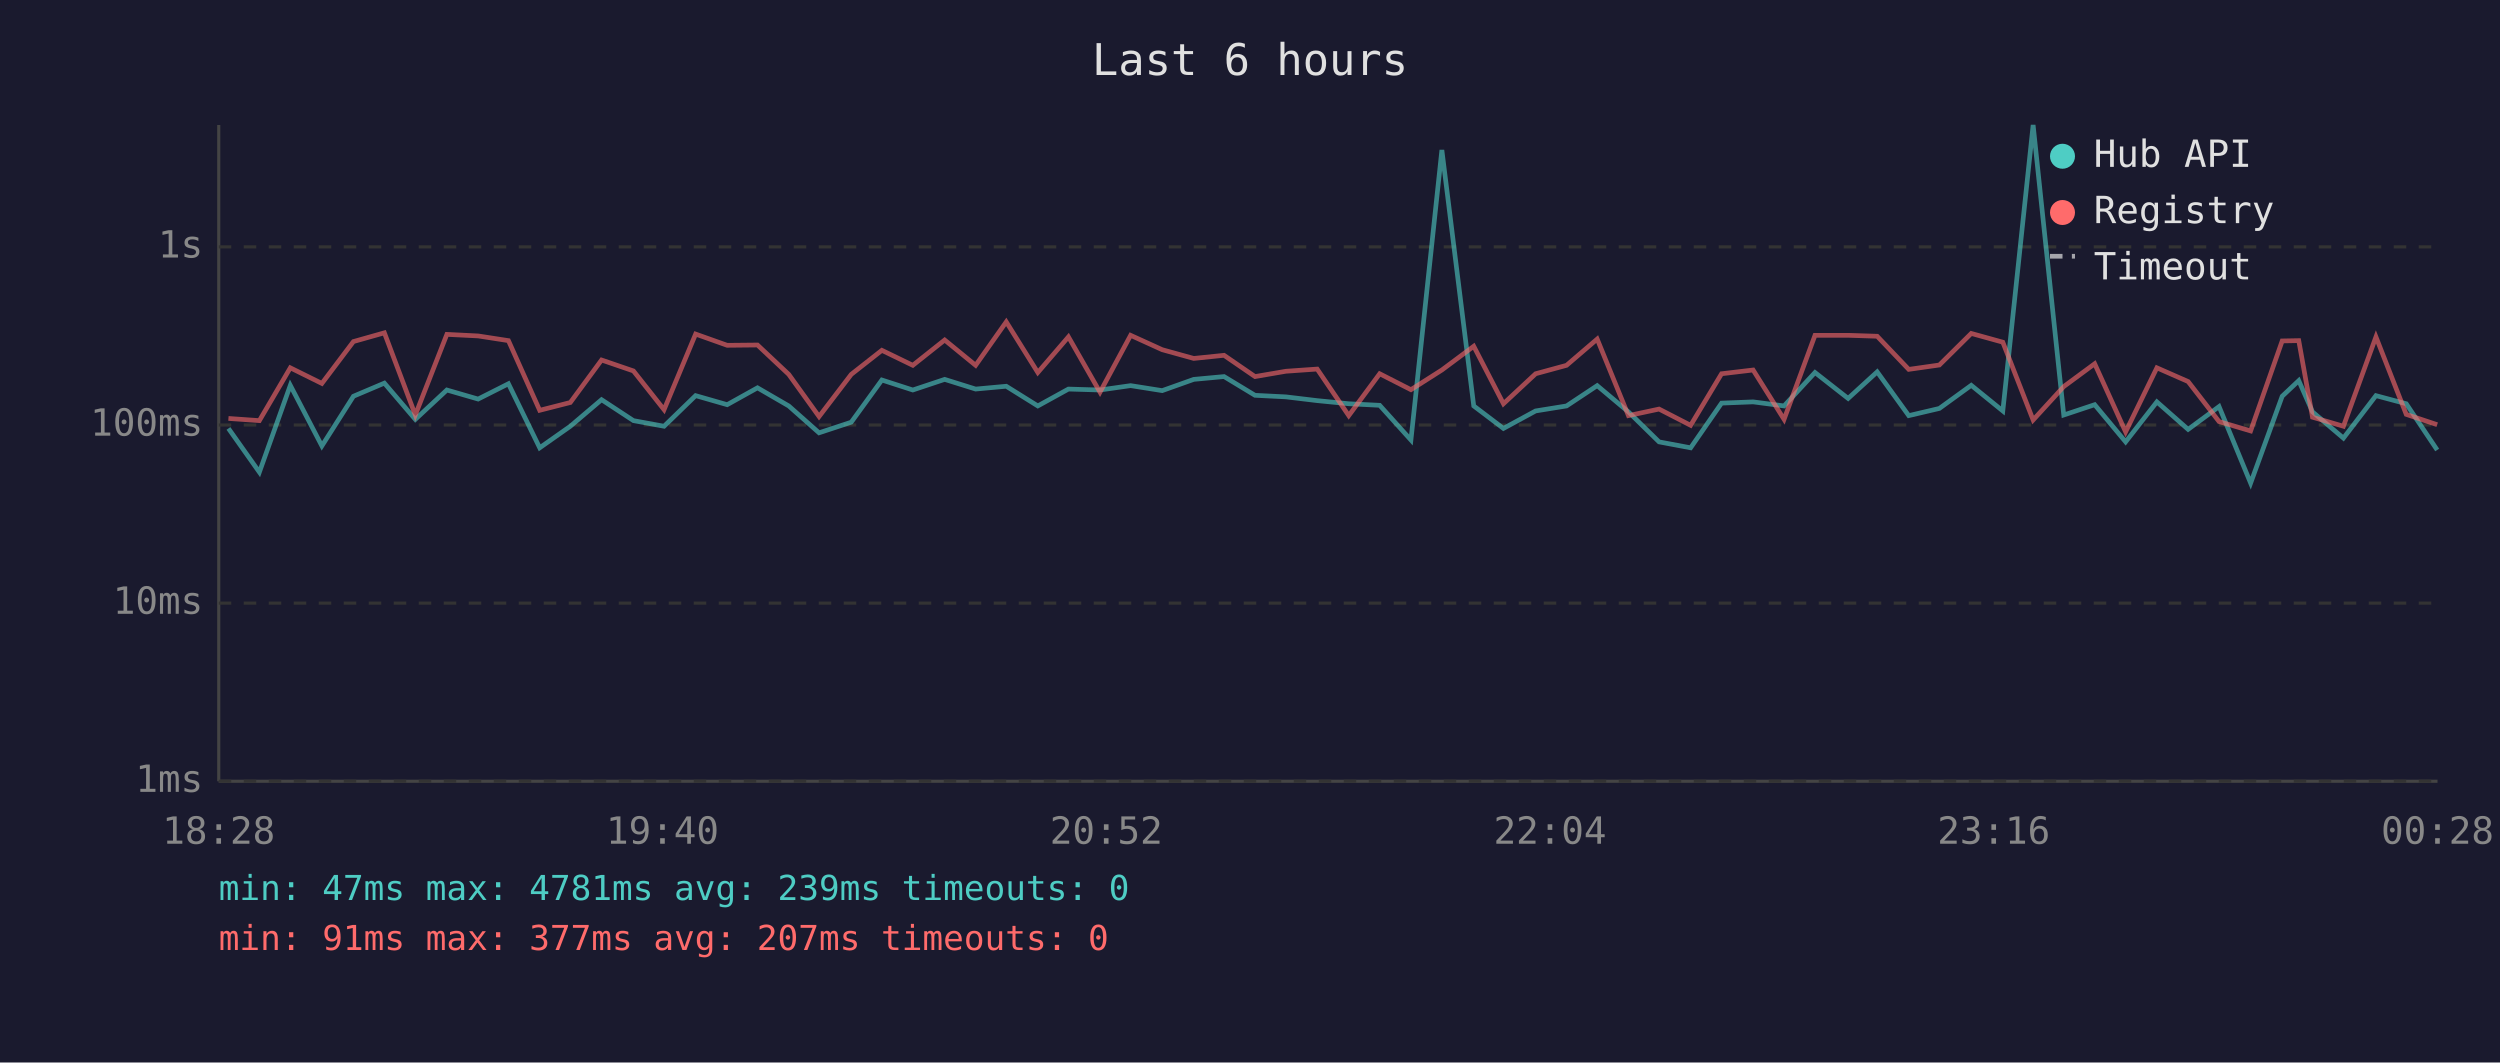
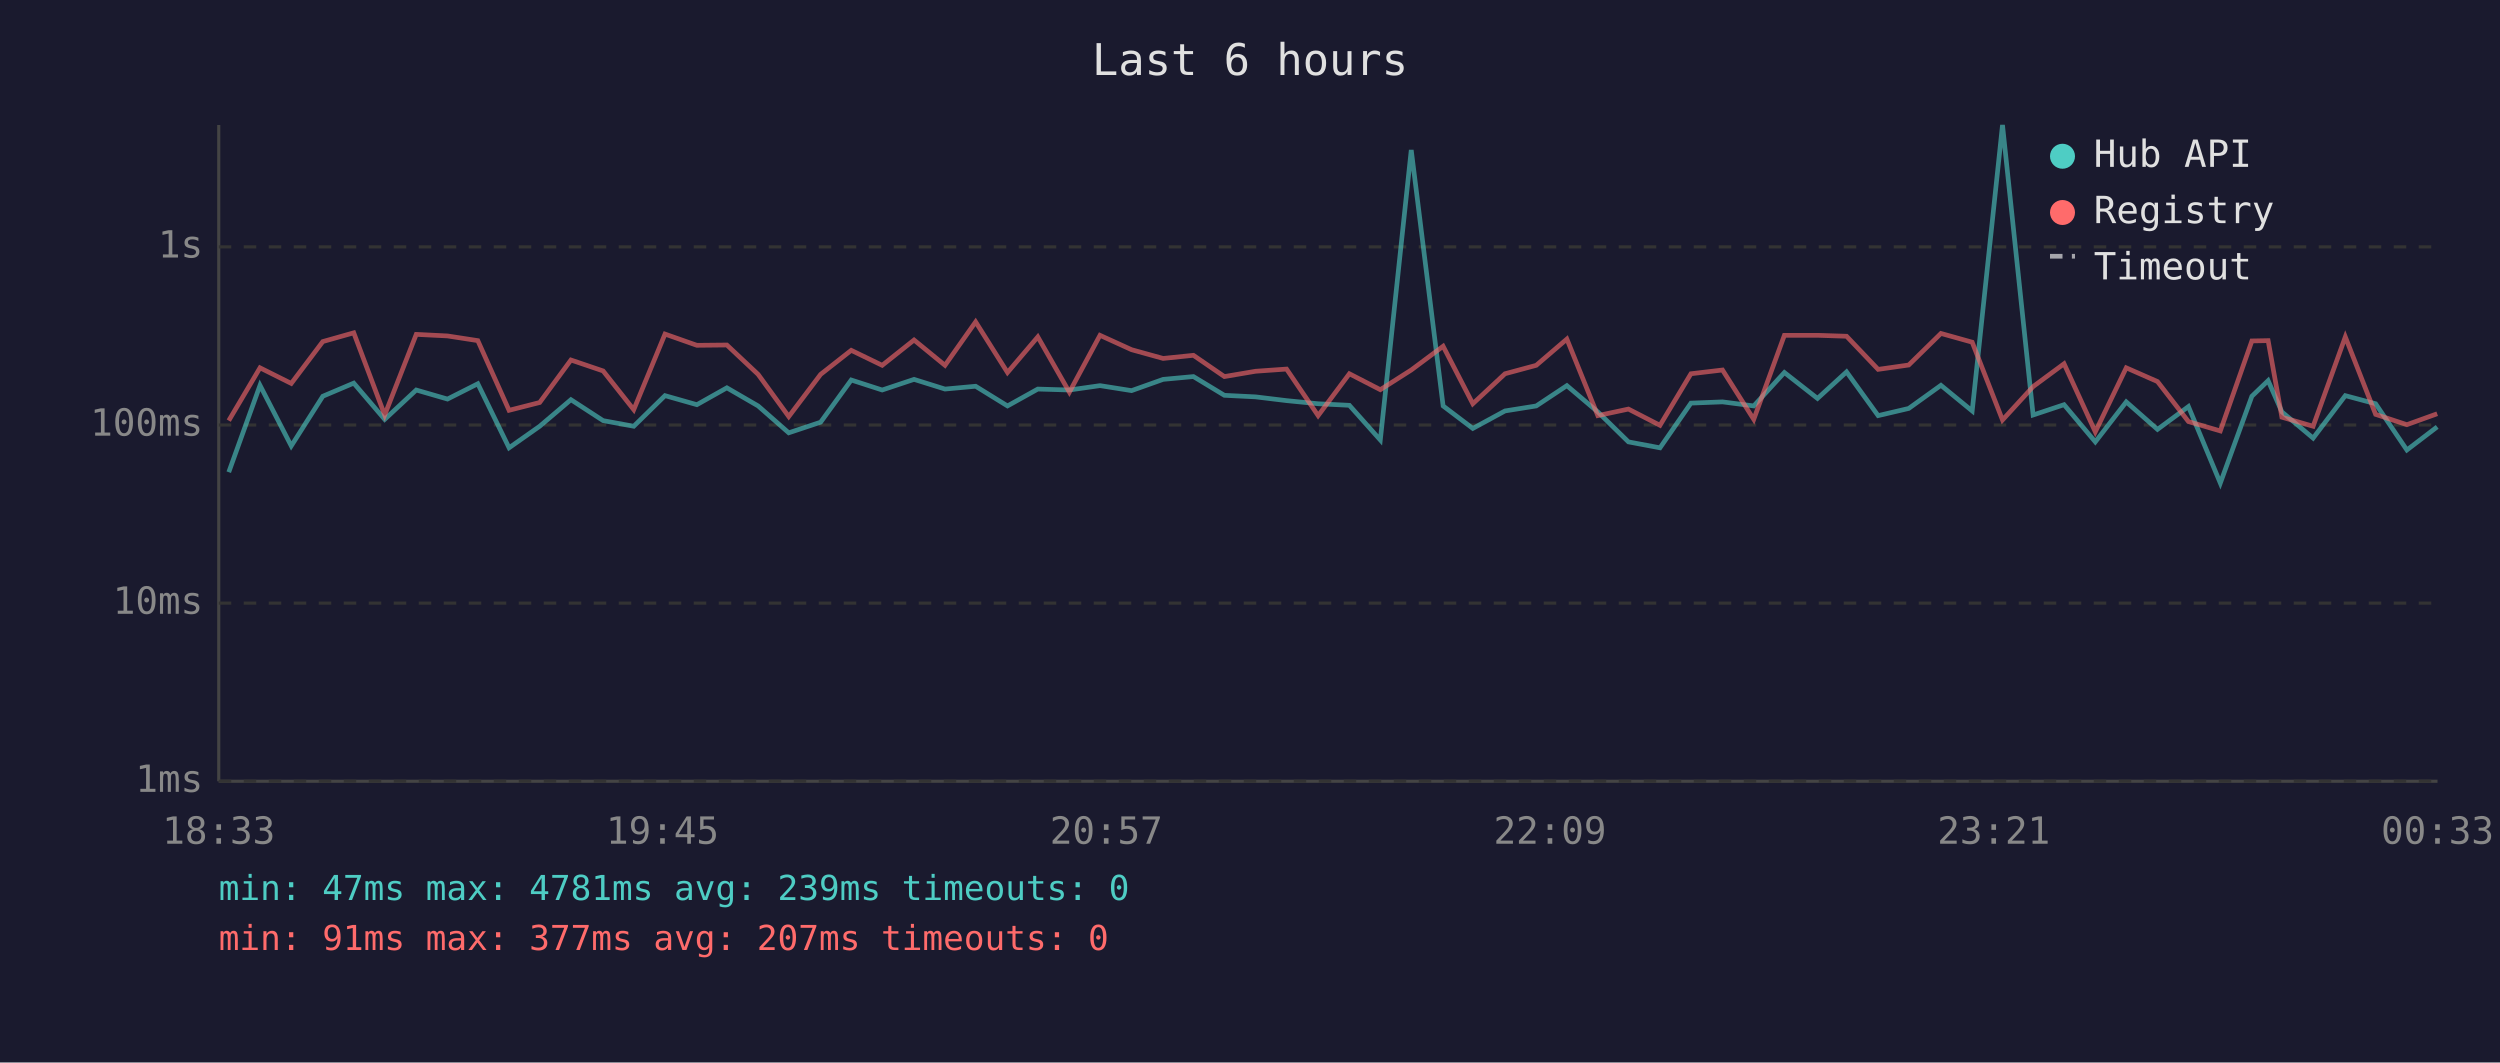
<svg xmlns="http://www.w3.org/2000/svg" viewBox="0 0 800 340" font-family="monospace" font-size="12">
  <rect width="800" height="340" fill="#1a1a2e" />
  <text x="400" y="24" fill="#e0e0e0" font-size="14" text-anchor="middle">Last 6 hours</text>
  <line x1="70" y1="40" x2="70" y2="250" stroke="#444" stroke-width="1" />
  <line x1="70" y1="250" x2="780" y2="250" stroke="#444" stroke-width="1" />
  <line x1="70" y1="250" x2="780" y2="250" stroke="#333" stroke-width="1" stroke-dasharray="4" />
  <text x="65" y="250" fill="#888" text-anchor="end" dominant-baseline="middle">1ms</text>
  <line x1="70" y1="193" x2="780" y2="193" stroke="#333" stroke-width="1" stroke-dasharray="4" />
  <text x="65" y="193" fill="#888" text-anchor="end" dominant-baseline="middle">10ms</text>
  <line x1="70" y1="136" x2="780" y2="136" stroke="#333" stroke-width="1" stroke-dasharray="4" />
  <text x="65" y="136" fill="#888" text-anchor="end" dominant-baseline="middle">100ms</text>
  <line x1="70" y1="79" x2="780" y2="79" stroke="#333" stroke-width="1" stroke-dasharray="4" />
  <text x="65" y="79" fill="#888" text-anchor="end" dominant-baseline="middle">1s</text>
-   <text x="70" y="270" fill="#888" text-anchor="middle">18:28</text>
-   <text x="212" y="270" fill="#888" text-anchor="middle">19:40</text>
-   <text x="354" y="270" fill="#888" text-anchor="middle">20:52</text>
-   <text x="496" y="270" fill="#888" text-anchor="middle">22:04</text>
-   <text x="638" y="270" fill="#888" text-anchor="middle">23:16</text>
-   <text x="780" y="270" fill="#888" text-anchor="middle">00:28</text>
-   <polyline points="73.1,137.1 83.0,151.1 92.9,123.3 103.0,142.7 113.1,126.8 123.0,122.6 132.9,134.2 143.0,124.8 153.0,127.7 162.7,122.8 172.7,143.3 182.5,136.4 192.5,127.9 202.7,134.6 212.5,136.4 222.6,126.6 232.7,129.5 242.4,124.1 252.4,129.9 262.1,138.5 272.4,135.1 282.2,121.6 292.1,124.8 302.3,121.4 312.2,124.5 322.0,123.6 332.1,129.9 341.9,124.5 352.0,124.8 361.8,123.4 371.9,125.0 382.0,121.4 391.7,120.5 401.6,126.5 411.5,127.0 421.5,128.2 431.6,129.2 441.5,129.7 451.5,140.8 461.4,48.0 471.6,129.9 481.1,137.1 491.4,131.5 501.3,129.9 511.1,123.4 521.1,131.8 530.9,141.4 541.0,143.3 550.9,129.0 561.0,128.6 570.9,129.9 580.8,119.2 591.4,127.5 600.7,119.0 610.8,133.0 620.6,130.7 630.8,123.3 640.9,131.5 650.6,40.0 660.4,132.8 670.3,129.5 680.2,141.4 690.2,128.6 700.2,137.4 710.1,130.1 720.2,154.6 730.3,126.8 735.6,121.8 740.0,131.8 749.9,140.2 760.3,126.6 770.0,129.2 779.9,144.0" fill="none" stroke="#4ecdc4" stroke-width="1.5" opacity="0.6" />
-   <polyline points="73.1,133.9 83.0,134.6 92.9,117.7 103.0,122.7 113.1,109.3 123.0,106.5 132.9,132.8 143.0,107.0 153.0,107.5 162.7,109.0 172.7,131.3 182.5,128.8 192.5,115.2 202.7,118.7 212.5,131.1 222.6,106.9 232.7,110.5 242.4,110.4 252.4,119.8 262.1,133.3 272.4,119.8 282.2,112.1 292.1,116.9 302.3,108.8 312.2,116.9 322.0,103.0 332.1,119.2 341.9,107.8 352.0,125.5 361.8,107.3 371.9,111.9 382.0,114.7 391.7,113.7 401.6,120.5 411.5,118.8 421.5,118.1 431.6,133.0 441.5,119.6 451.5,124.7 461.4,118.4 471.6,110.8 481.1,129.2 491.4,119.6 501.3,116.9 511.1,108.5 521.1,133.0 530.9,130.9 541.0,136.1 550.9,119.6 561.0,118.4 570.9,134.2 580.8,107.3 591.4,107.3 600.7,107.6 610.8,118.2 620.6,116.8 630.8,106.7 640.9,109.5 650.6,134.4 660.4,123.7 670.3,116.4 680.2,138.2 690.2,117.7 700.2,122.1 710.1,134.9 720.2,137.9 730.3,109.1 735.6,109.0 740.0,133.5 749.9,136.4 760.3,107.8 770.0,132.6 779.9,135.9" fill="none" stroke="#ff6b6b" stroke-width="1.5" opacity="0.6" />
+   <text x="70" y="270" fill="#888" text-anchor="middle">18:33</text>
+   <text x="212" y="270" fill="#888" text-anchor="middle">19:45</text>
+   <text x="354" y="270" fill="#888" text-anchor="middle">20:57</text>
+   <text x="496" y="270" fill="#888" text-anchor="middle">22:09</text>
+   <text x="638" y="270" fill="#888" text-anchor="middle">23:21</text>
+   <text x="780" y="270" fill="#888" text-anchor="middle">00:33</text>
+   <polyline points="73.2,151.1 83.2,123.3 93.2,142.7 103.3,126.8 113.2,122.6 123.1,134.2 133.2,124.8 143.2,127.7 152.9,122.8 162.9,143.3 172.7,136.4 182.7,127.9 193.0,134.6 202.8,136.4 212.8,126.6 223.0,129.5 232.6,124.1 242.6,129.9 252.4,138.5 262.6,135.1 272.4,121.6 282.3,124.8 292.5,121.4 302.4,124.5 312.2,123.6 322.4,129.9 332.1,124.5 342.2,124.8 352.0,123.4 362.1,125.0 372.2,121.4 381.9,120.5 391.8,126.5 401.8,127.0 411.7,128.2 421.8,129.2 431.8,129.7 441.7,140.8 451.6,48.0 461.8,129.9 471.3,137.1 481.6,131.5 491.6,129.9 501.4,123.4 511.3,131.8 521.1,141.4 531.2,143.3 541.1,129.0 551.2,128.6 561.2,129.9 571.0,119.2 581.6,127.5 590.9,119.0 601.0,133.0 610.8,130.7 621.1,123.3 631.1,131.5 640.8,40.0 650.6,132.8 660.5,129.5 670.5,141.4 680.4,128.6 690.4,137.4 700.3,130.1 710.5,154.6 720.6,126.8 725.8,121.8 730.2,131.8 740.2,140.2 750.5,126.6 760.2,129.2 770.2,144.0 779.9,136.6" fill="none" stroke="#4ecdc4" stroke-width="1.5" opacity="0.6" />
+   <polyline points="73.2,134.6 83.2,117.7 93.2,122.7 103.3,109.3 113.2,106.5 123.1,132.8 133.2,107.0 143.2,107.5 152.9,109.0 162.9,131.3 172.7,128.8 182.7,115.2 193.0,118.7 202.8,131.1 212.8,106.9 223.0,110.5 232.6,110.4 242.6,119.8 252.4,133.3 262.6,119.8 272.4,112.1 282.3,116.9 292.5,108.8 302.4,116.9 312.2,103.0 322.4,119.2 332.1,107.8 342.2,125.5 352.0,107.3 362.1,111.9 372.2,114.7 381.9,113.7 391.8,120.5 401.8,118.8 411.7,118.1 421.8,133.0 431.8,119.6 441.7,124.7 451.6,118.4 461.8,110.8 471.3,129.2 481.6,119.6 491.6,116.9 501.4,108.5 511.3,133.0 521.1,130.9 531.2,136.1 541.1,119.6 551.2,118.4 561.2,134.2 571.0,107.3 581.6,107.3 590.9,107.6 601.0,118.2 610.8,116.8 621.1,106.7 631.1,109.5 640.8,134.4 650.6,123.7 660.5,116.4 670.5,138.2 680.4,117.7 690.4,122.1 700.3,134.9 710.5,137.9 720.6,109.1 725.8,109.0 730.2,133.5 740.2,136.4 750.5,107.8 760.2,132.6 770.2,135.9 779.9,132.4" fill="none" stroke="#ff6b6b" stroke-width="1.5" opacity="0.6" />
  <circle cx="660" cy="50" r="4" fill="#4ecdc4" />
  <text x="670" y="50" fill="#e0e0e0" dominant-baseline="middle">Hub API</text>
  <circle cx="660" cy="68" r="4" fill="#ff6b6b" />
  <text x="670" y="68" fill="#e0e0e0" dominant-baseline="middle">Registry</text>
  <line x1="656" y1="82" x2="664" y2="82" stroke="#e0e0e0" stroke-width="1.5" stroke-dasharray="4,3" opacity="0.7" />
  <text x="670" y="86" fill="#e0e0e0" dominant-baseline="middle">Timeout</text>
  <text x="70" y="288" fill="#4ecdc4" font-size="11">min: 47ms  max: 4781ms  avg: 239ms  timeouts: 0</text>
  <text x="70" y="304" fill="#ff6b6b" font-size="11">min: 91ms  max: 377ms  avg: 207ms  timeouts: 0</text>
</svg>
